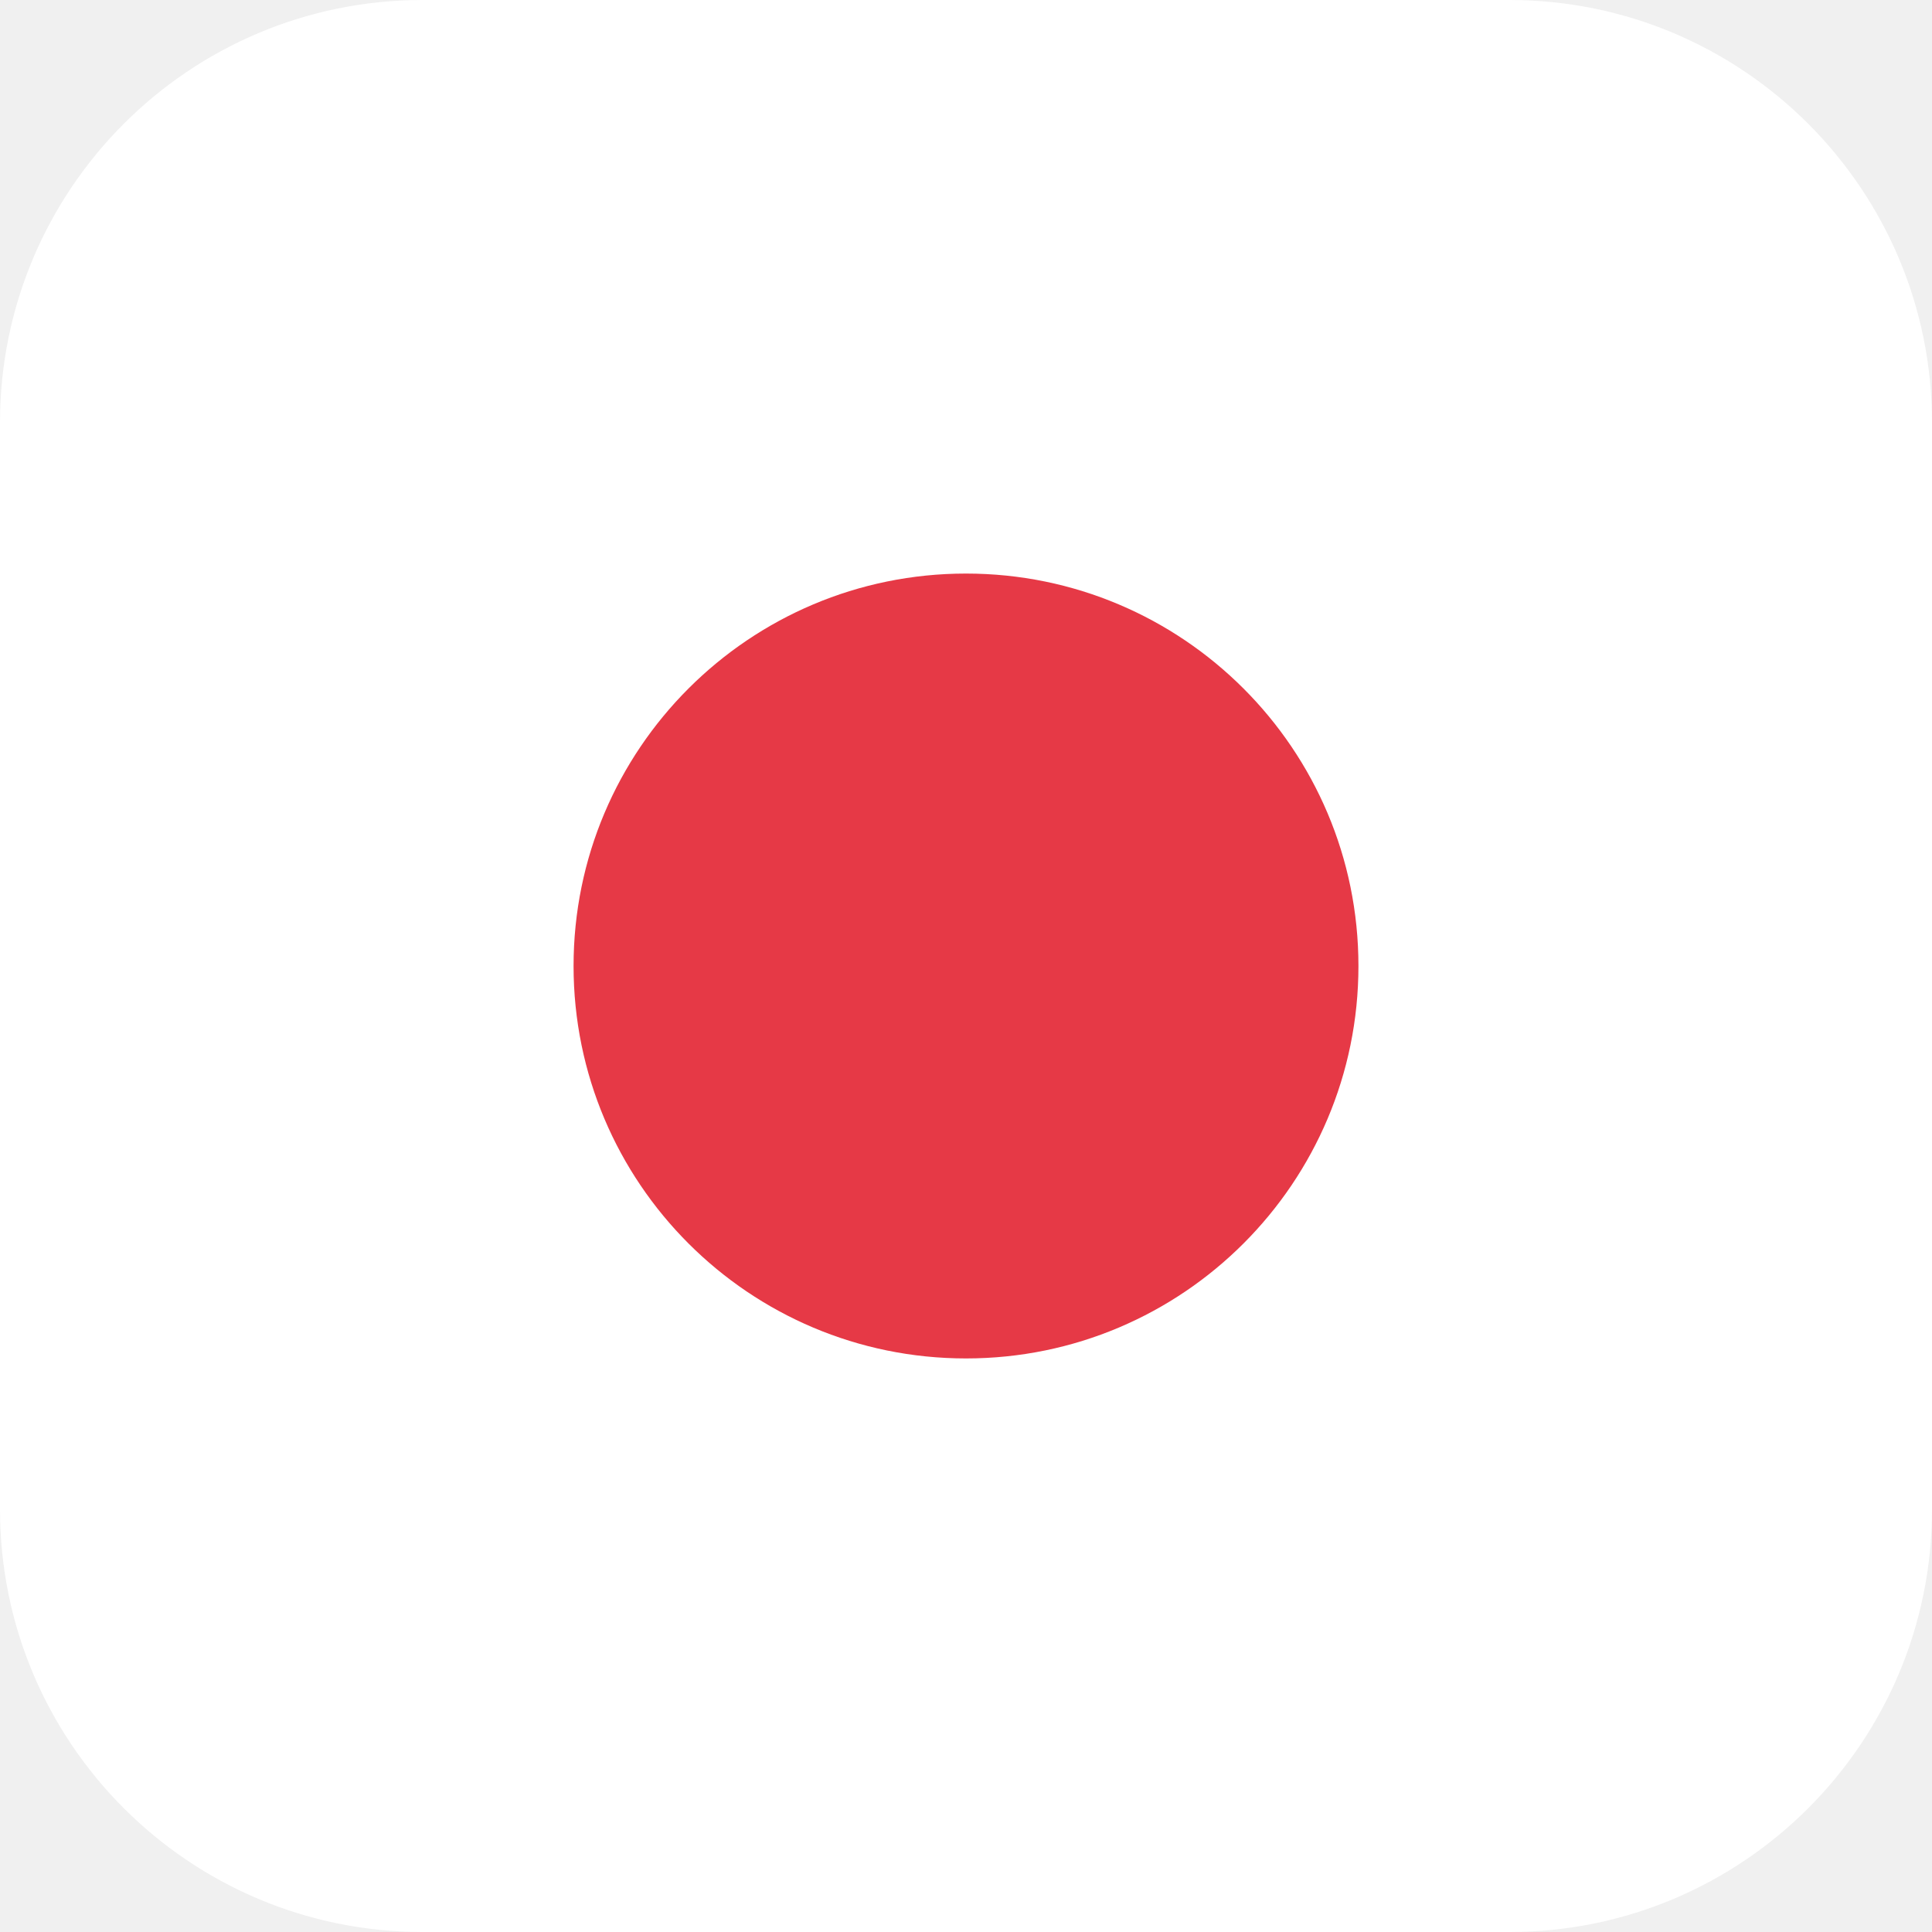
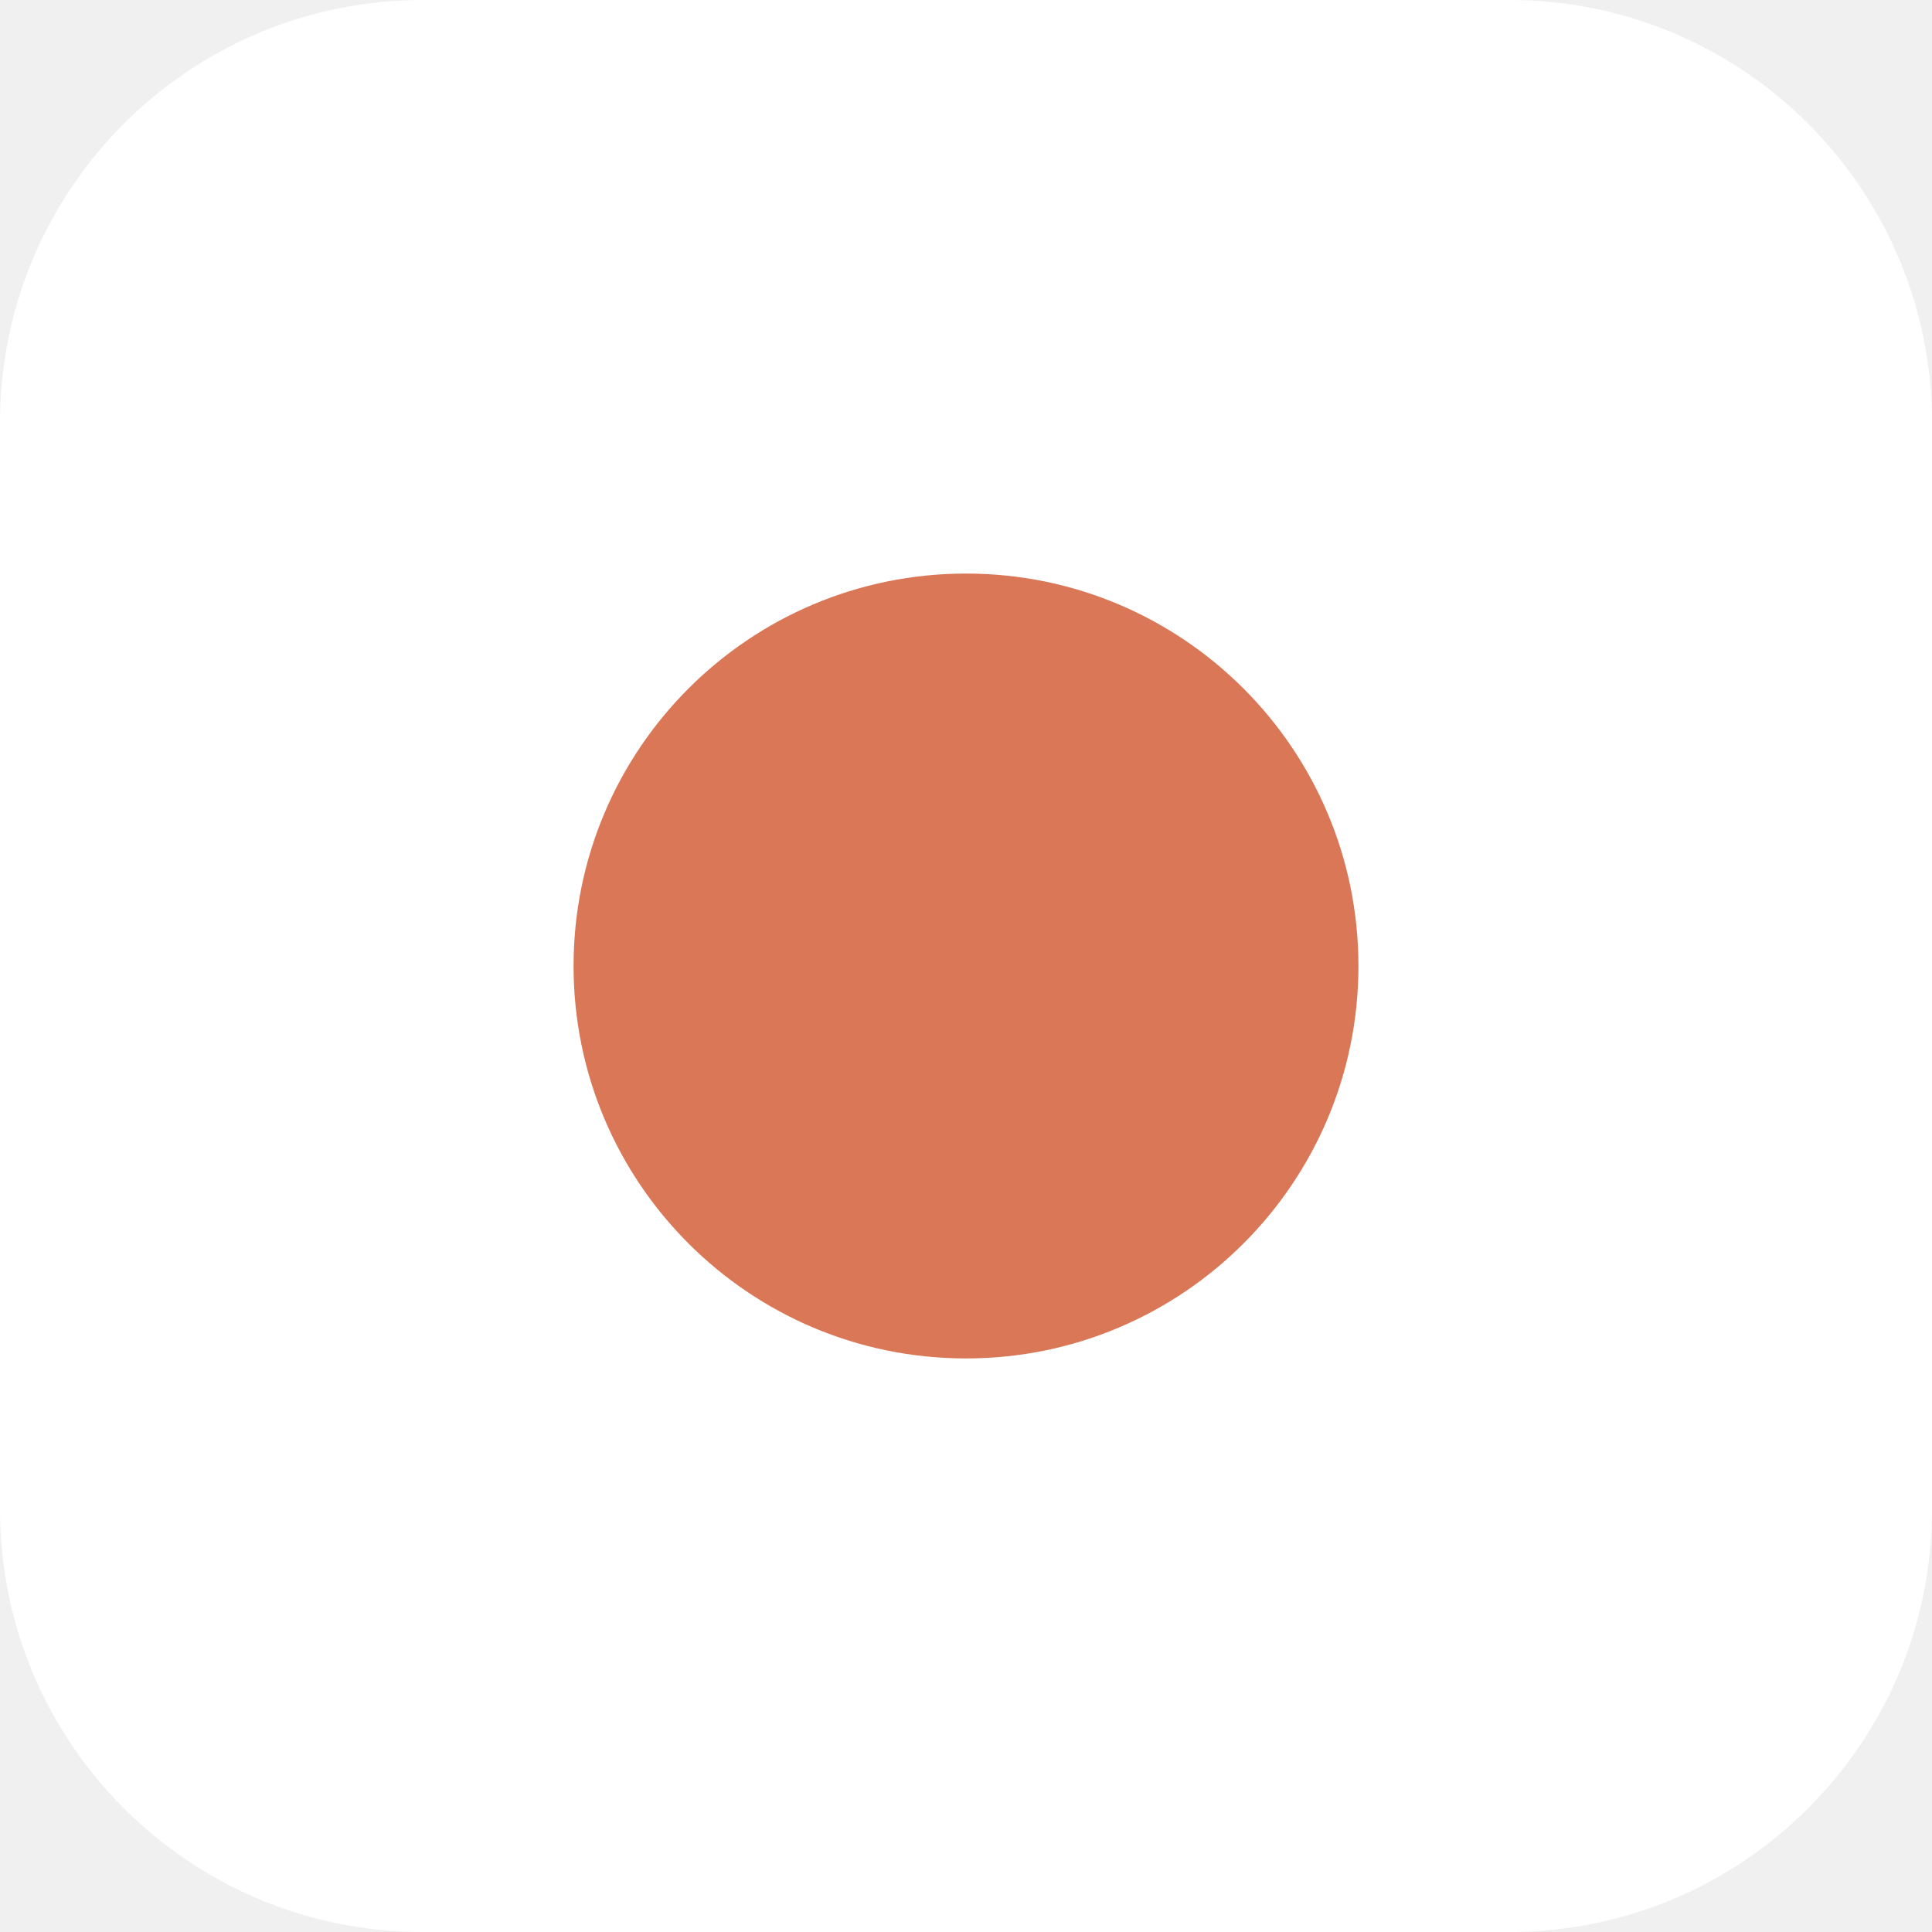
<svg xmlns="http://www.w3.org/2000/svg" width="64" height="64" viewBox="0 0 64 64">
  <rect width="64" height="64" rx="14" fill="#FFFFFF" />
-   <circle cx="32" cy="32" r="13" fill="#E63946" />
+   <circle cx="32" cy="32" r="13" fill="#D97757" />
</svg>
